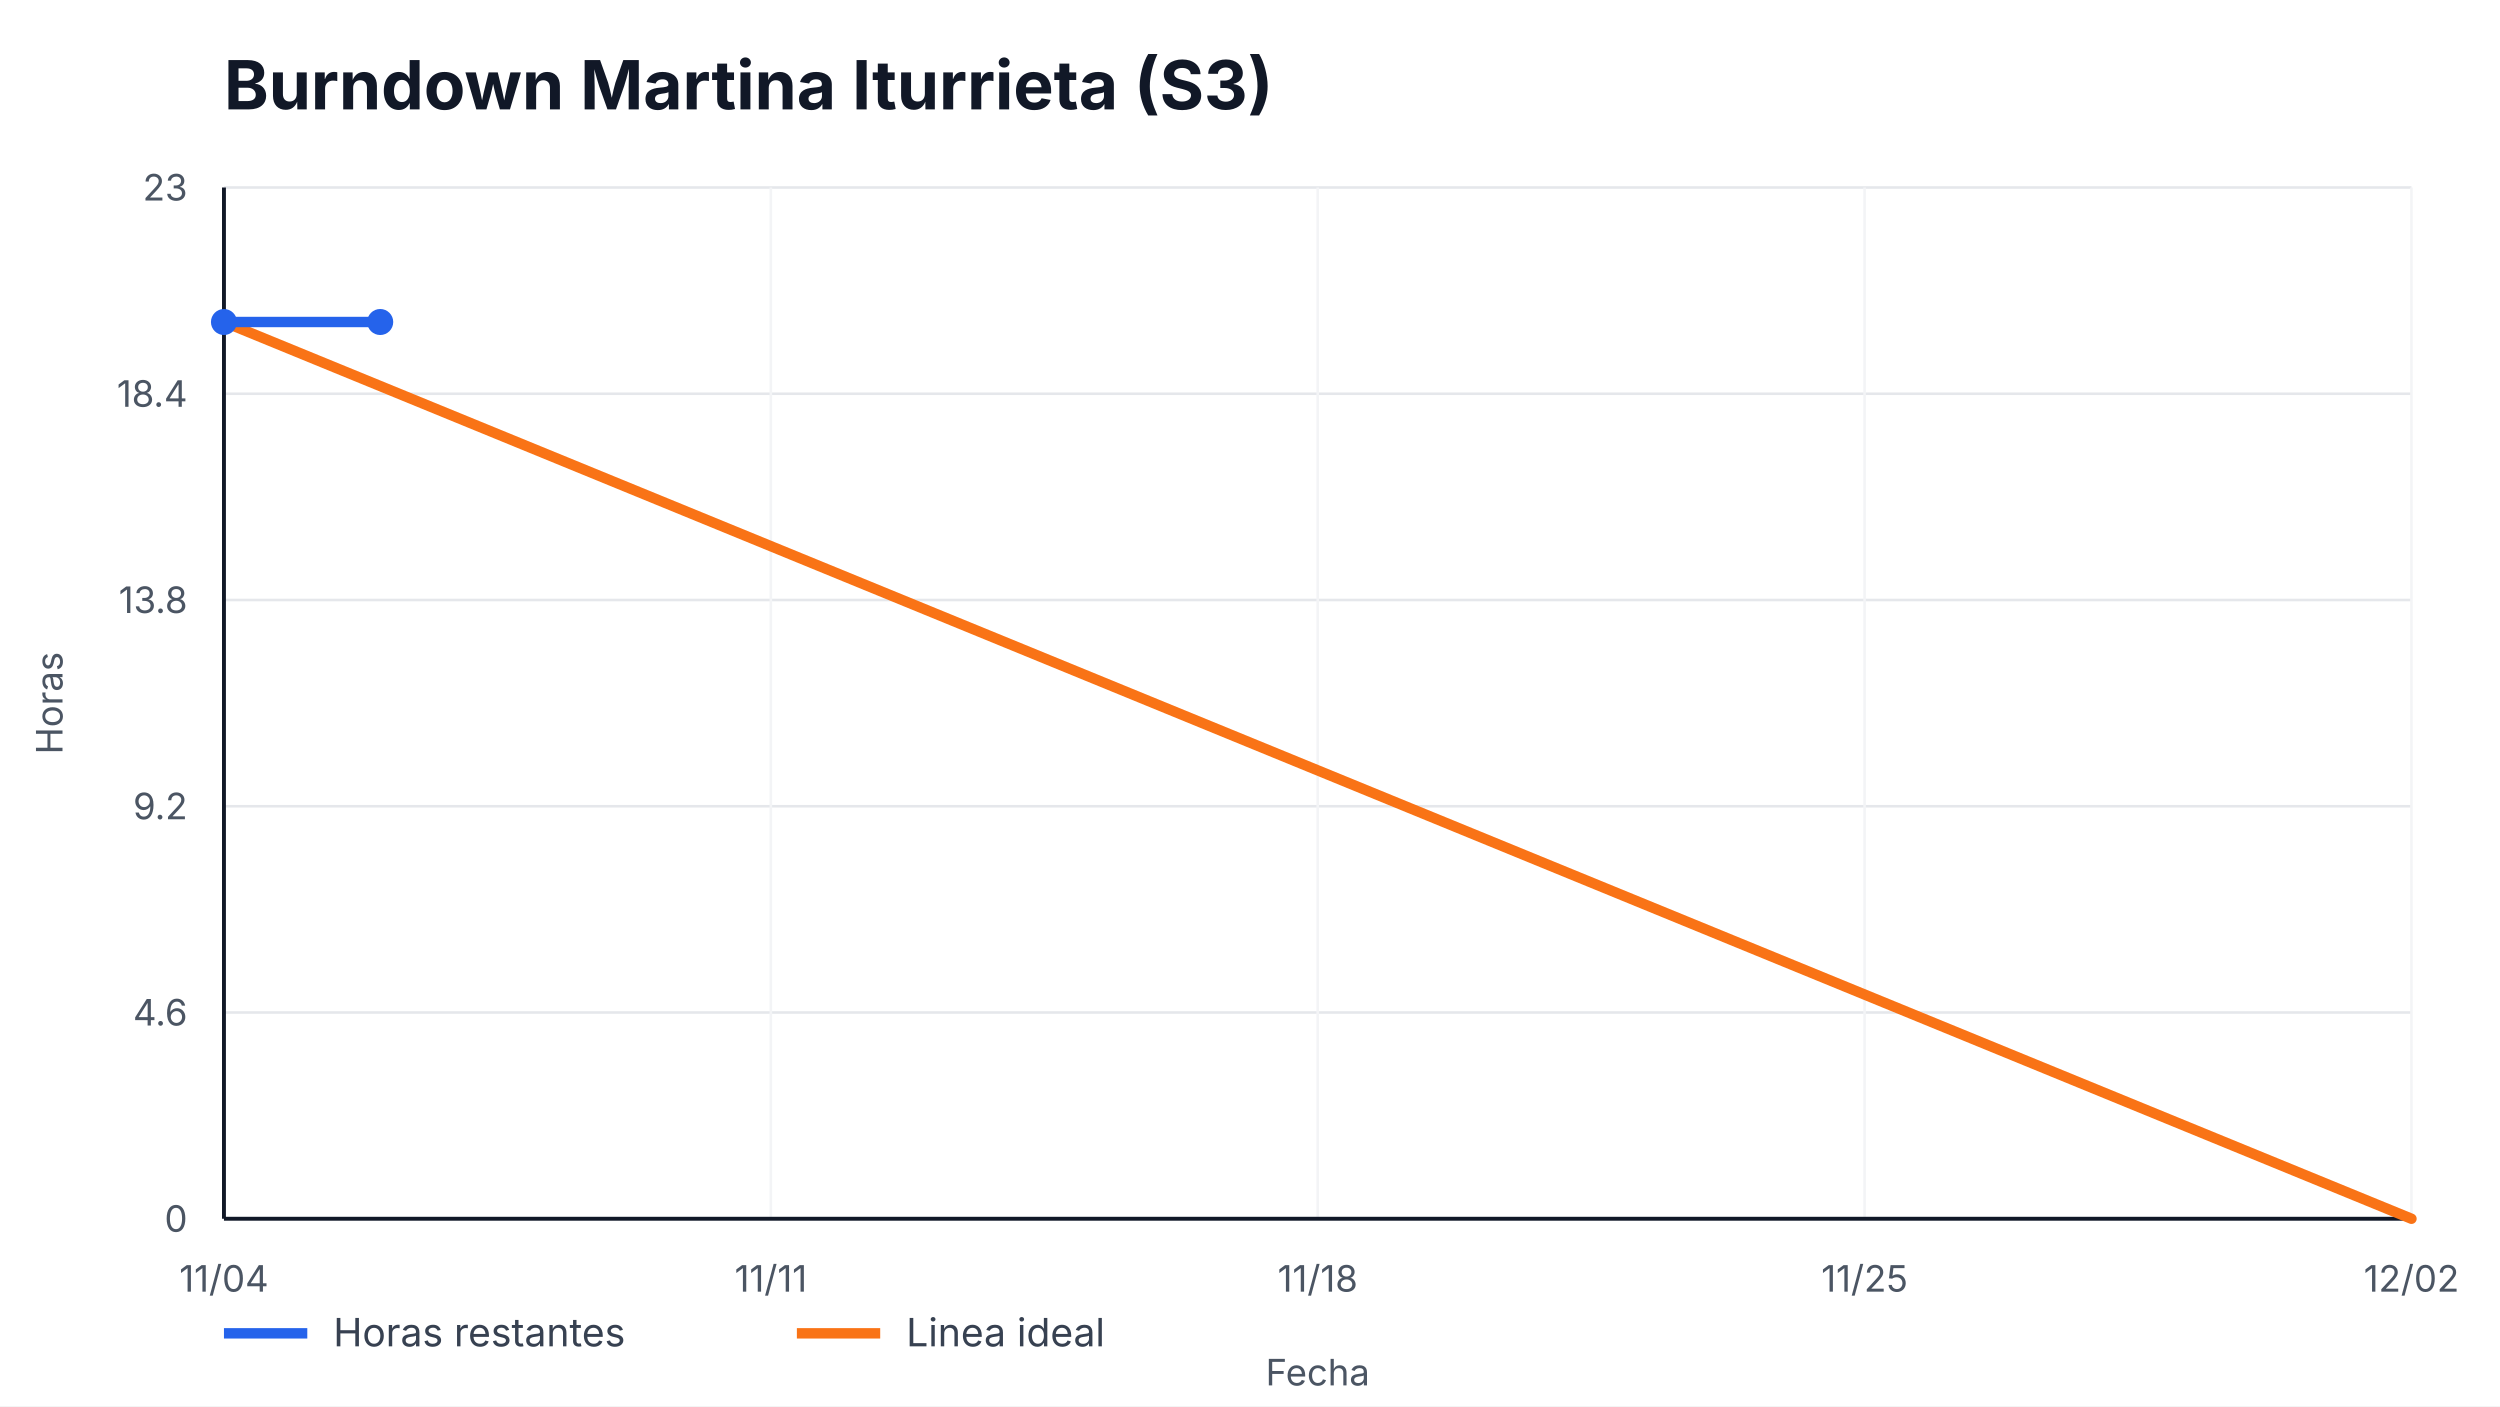
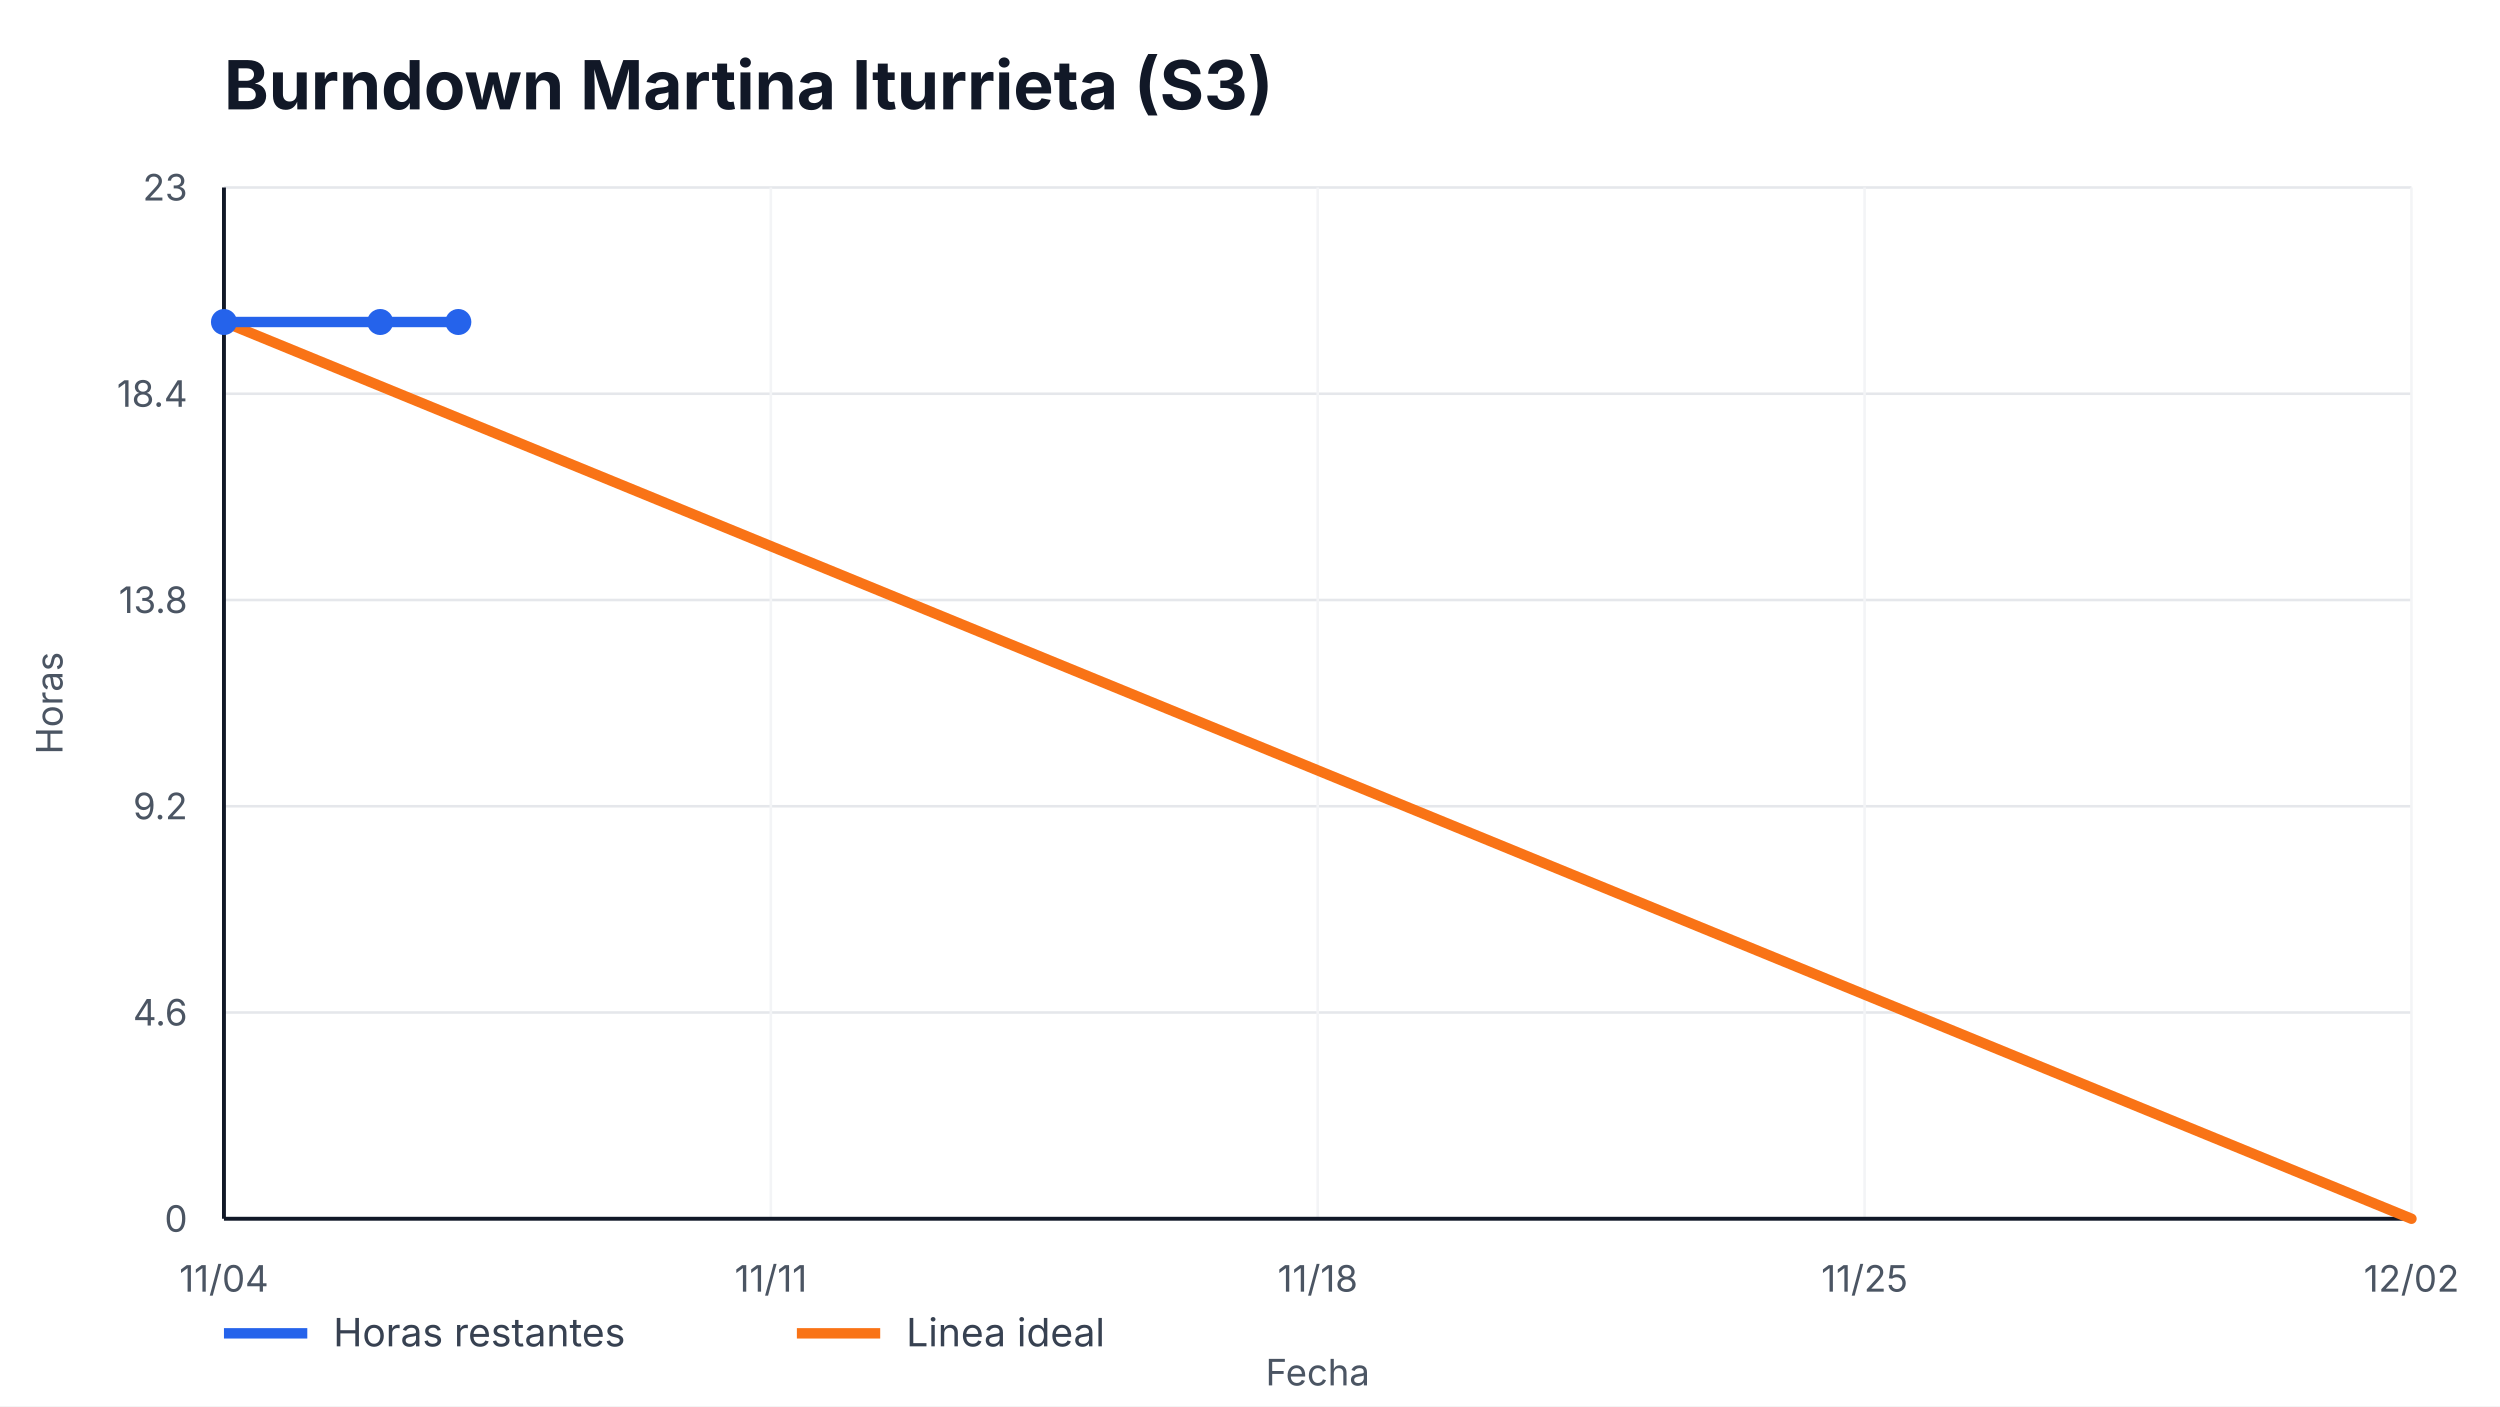
<svg xmlns="http://www.w3.org/2000/svg" width="960" height="540" viewBox="0 0 960 540" role="img" aria-label="Burndown Martina Iturrieta (S3)">
  <style>
    text { font-family: -apple-system, BlinkMacSystemFont, "Segoe UI", sans-serif; fill: #111827; }
    .title { font-size: 26px; font-weight: 700; }
    .axis { font-size: 14px; fill: #4b5563; }
    .legend { font-size: 15px; fill: #374151; }
    .overrun { font-size: 14px; font-weight: 700; fill: #b91c1c; }
  </style>
  <rect width="100%" height="100%" fill="#ffffff" />
  <text x="86" y="42" class="title">Burndown Martina Iturrieta (S3)</text>
  <g>
    <line x1="86" y1="468.00" x2="926" y2="468.00" stroke="#e5e7eb" />
    <line x1="86" y1="388.80" x2="926" y2="388.80" stroke="#e5e7eb" />
    <line x1="86" y1="309.60" x2="926" y2="309.60" stroke="#e5e7eb" />
    <line x1="86" y1="230.40" x2="926" y2="230.40" stroke="#e5e7eb" />
    <line x1="86" y1="151.20" x2="926" y2="151.20" stroke="#e5e7eb" />
    <line x1="86" y1="72.00" x2="926" y2="72.00" stroke="#e5e7eb" />
  </g>
  <g>
    <line x1="86.00" y1="72" x2="86.00" y2="468" stroke="#f3f4f6" />
    <text x="86.00" y="496" text-anchor="middle" class="axis">11/04</text>
    <line x1="296.00" y1="72" x2="296.00" y2="468" stroke="#f3f4f6" />
    <text x="296.00" y="496" text-anchor="middle" class="axis">11/11</text>
    <line x1="506.00" y1="72" x2="506.00" y2="468" stroke="#f3f4f6" />
    <text x="506.00" y="496" text-anchor="middle" class="axis">11/18</text>
    <line x1="716.00" y1="72" x2="716.00" y2="468" stroke="#f3f4f6" />
    <text x="716.00" y="496" text-anchor="middle" class="axis">11/25</text>
    <line x1="926.00" y1="72" x2="926.00" y2="468" stroke="#f3f4f6" />
    <text x="926.00" y="496" text-anchor="middle" class="axis">12/02</text>
  </g>
  <line x1="86" y1="468" x2="926" y2="468" stroke="#111827" stroke-width="1.5" />
  <line x1="86" y1="72" x2="86" y2="468" stroke="#111827" stroke-width="1.5" />
  <g>
    <text x="72" y="473.00" text-anchor="end" class="axis">0</text>
    <text x="72" y="393.80" text-anchor="end" class="axis">4.6</text>
    <text x="72" y="314.60" text-anchor="end" class="axis">9.2</text>
    <text x="72" y="235.40" text-anchor="end" class="axis">13.8</text>
    <text x="72" y="156.20" text-anchor="end" class="axis">18.4</text>
    <text x="72" y="77.00" text-anchor="end" class="axis">23</text>
  </g>
  <polyline points="86.00,123.65 926.00,468.00" fill="none" stroke="#f97316" stroke-width="4" stroke-linecap="round" />
-   <polyline points="86.00,123.65 146.00,123.65" fill="none" stroke="#2563eb" stroke-width="4" stroke-linecap="round" stroke-linejoin="round" />
+   <polyline points="86.00,123.65 146.00,123.65 176.00,123.65" fill="none" stroke="#2563eb" stroke-width="4" stroke-linecap="round" stroke-linejoin="round" />
  <g>
    <circle cx="86.00" cy="123.65" r="5" fill="#2563eb" />
    <circle cx="146.00" cy="123.65" r="5" fill="#2563eb" />
+     <circle cx="176.00" cy="123.65" r="5" fill="#2563eb" />
  </g>
  <line x1="86" y1="512" x2="118" y2="512" stroke="#2563eb" stroke-width="4" />
  <text x="128" y="517" class="legend">Horas restantes</text>
  <line x1="306" y1="512" x2="338" y2="512" stroke="#f97316" stroke-width="4" />
  <text x="348" y="517" class="legend">Linea ideal</text>
  <text x="506.0" y="532" text-anchor="middle" class="axis">Fecha</text>
  <text x="24" y="270.0" transform="rotate(-90 24,270.0)" text-anchor="middle" class="axis">Horas</text>
</svg>
